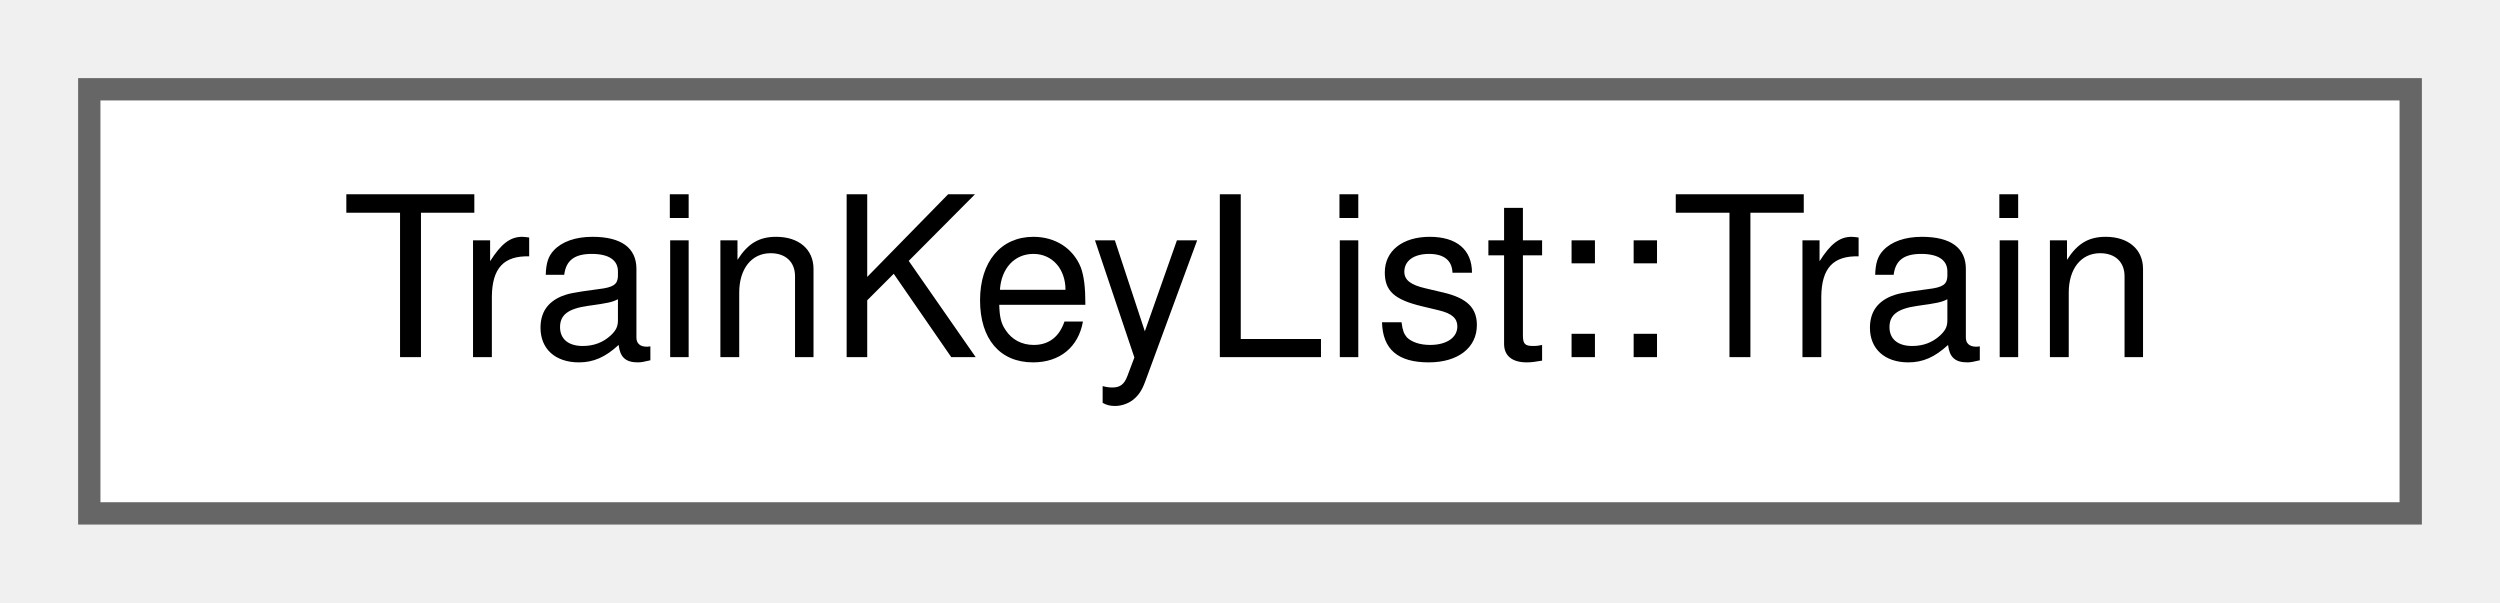
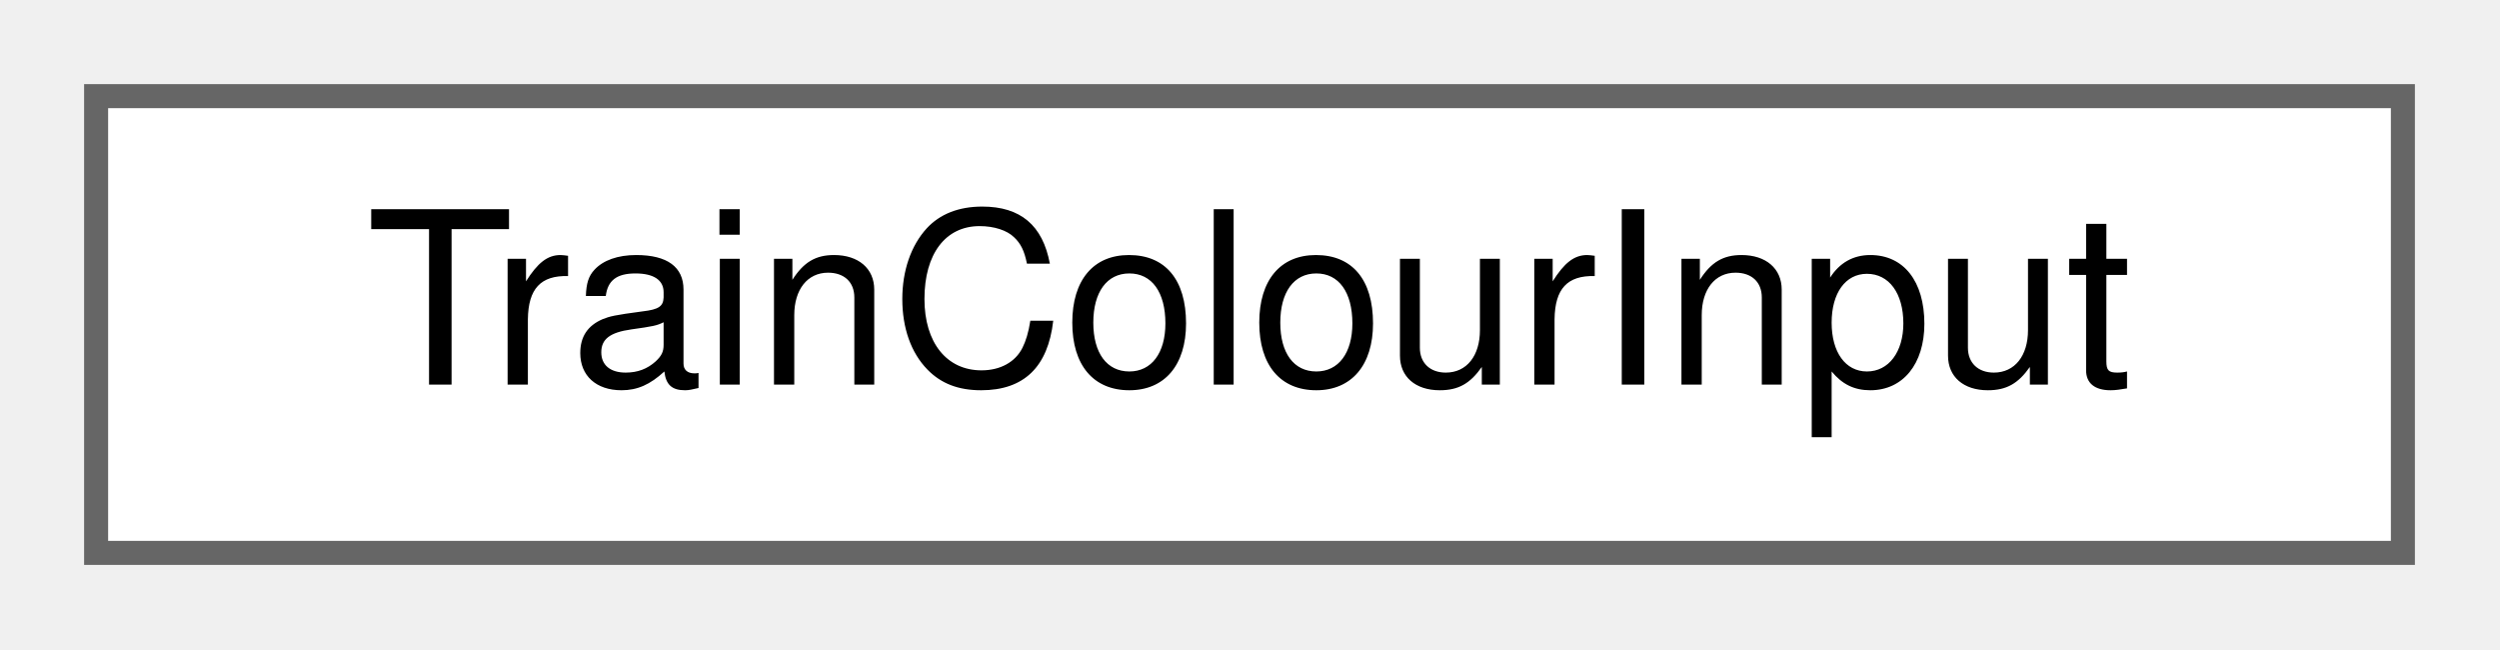
- <svg xmlns="http://www.w3.org/2000/svg" xmlns:xlink="http://www.w3.org/1999/xlink" width="112pt" height="27pt" viewBox="0.00 0.00 112.00 27.00">
+ <svg xmlns="http://www.w3.org/2000/svg" xmlns:xlink="http://www.w3.org/1999/xlink" width="104pt" height="27pt" viewBox="0.00 0.00 104.00 27.00">
  <g id="graph0" class="graph" transform="scale(1 1) rotate(0) translate(4 23)">
    <g id="Node000000" class="node">
      <g id="a_Node000000">
-         <a xlink:href="struct_train_key_list_1_1_train.html" target="_top" xlink:title="One train of the list.">
-           <polygon fill="white" stroke="#666666" points="104,-19 0,-19 0,0 104,0 104,-19" />
-           <text text-anchor="middle" x="52" y="-7" font-family="Helvetica,sans-Serif" font-size="10.00">TrainKeyList::Train</text>
+         <a xlink:href="struct_train_colour_input.html" target="_top" xlink:title="One train of a diagram window as the colour rule sees it.">
+           <polygon fill="white" stroke="#666666" points="96,-19 0,-19 0,0 96,0 96,-19" />
+           <text text-anchor="middle" x="48" y="-7" font-family="Helvetica,sans-Serif" font-size="10.00">TrainColourInput</text>
        </a>
      </g>
    </g>
  </g>
</svg>
